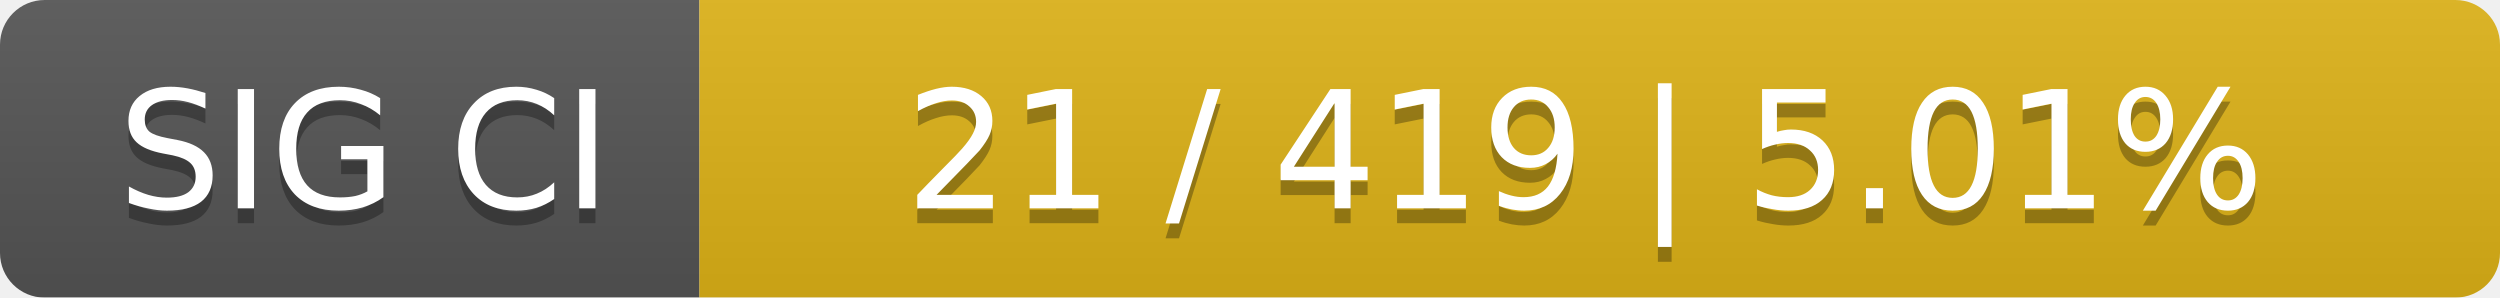
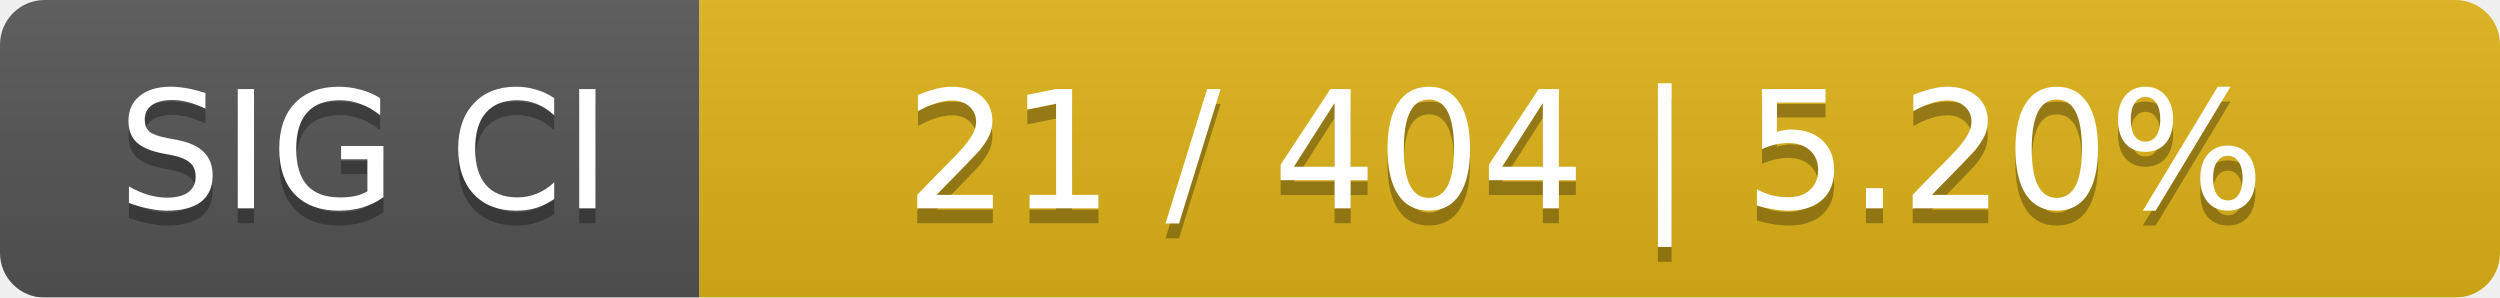
<svg xmlns="http://www.w3.org/2000/svg" width="168" height="20">
  <linearGradient id="smooth" x2="0" y2="100%">
    <stop offset="0" stop-color="#bbb" stop-opacity=".1" />
    <stop offset="1" stop-opacity=".1" />
  </linearGradient>
  <mask id="round">
    <rect width="168" height="20" rx="3" fill="#fff" />
  </mask>
  <g mask="url(#round)">
    <rect width="47" height="20" fill="#555" />
    <rect x="47" width="121" height="20" fill="#dfb317" />
    <rect width="168" height="20" fill="url(#smooth)" />
  </g>
  <g fill="#fff" text-anchor="middle" font-family="DejaVu Sans,Verdana,Geneva,sans-serif" font-size="11">
    <text x="24.5" y="15" fill="#010101" fill-opacity=".3">SIG CI</text>
    <text x="24.5" y="14">SIG CI</text>
-     <text x="106.5" y="15" fill="#010101" fill-opacity=".3">21 / 419    |    5.01%</text>
-     <text x="106.5" y="14">21 / 419    |    5.01%</text>
+     <text x="106.5" y="15" fill="#010101" fill-opacity=".3">21 / 404    |    5.20%</text>
+     <text x="106.5" y="14">21 / 404    |    5.20%</text>
  </g>
</svg>
